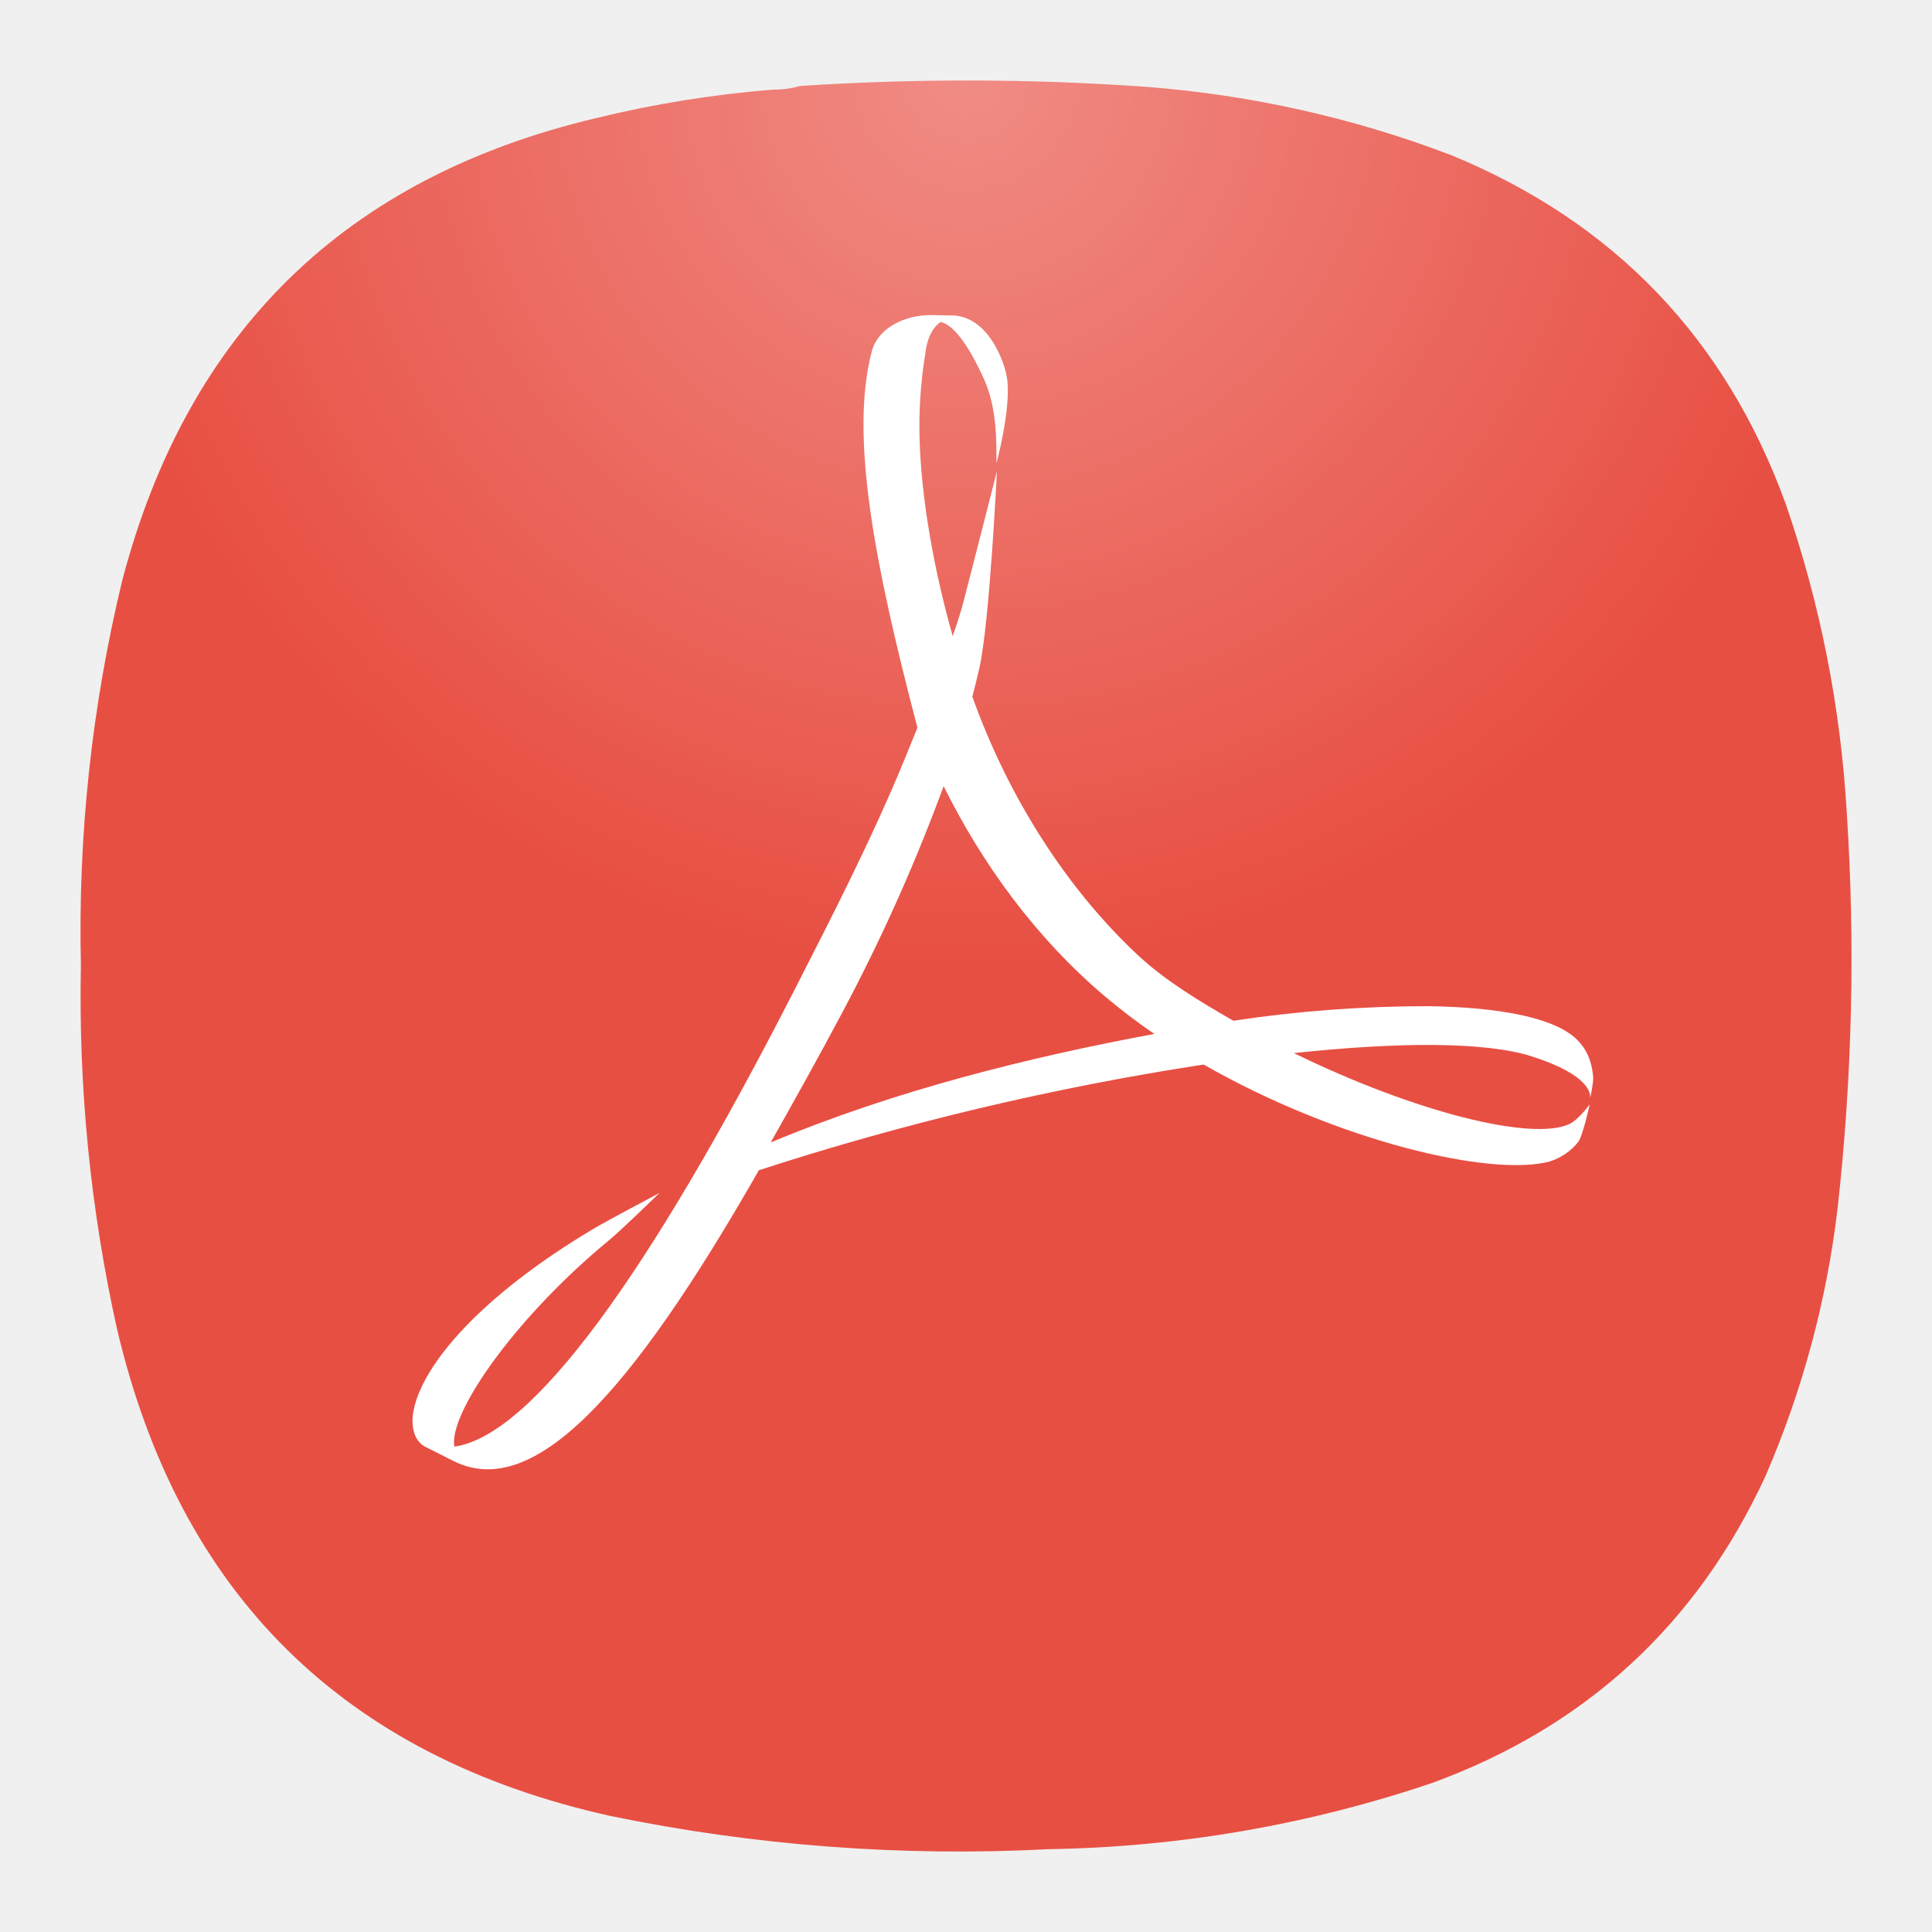
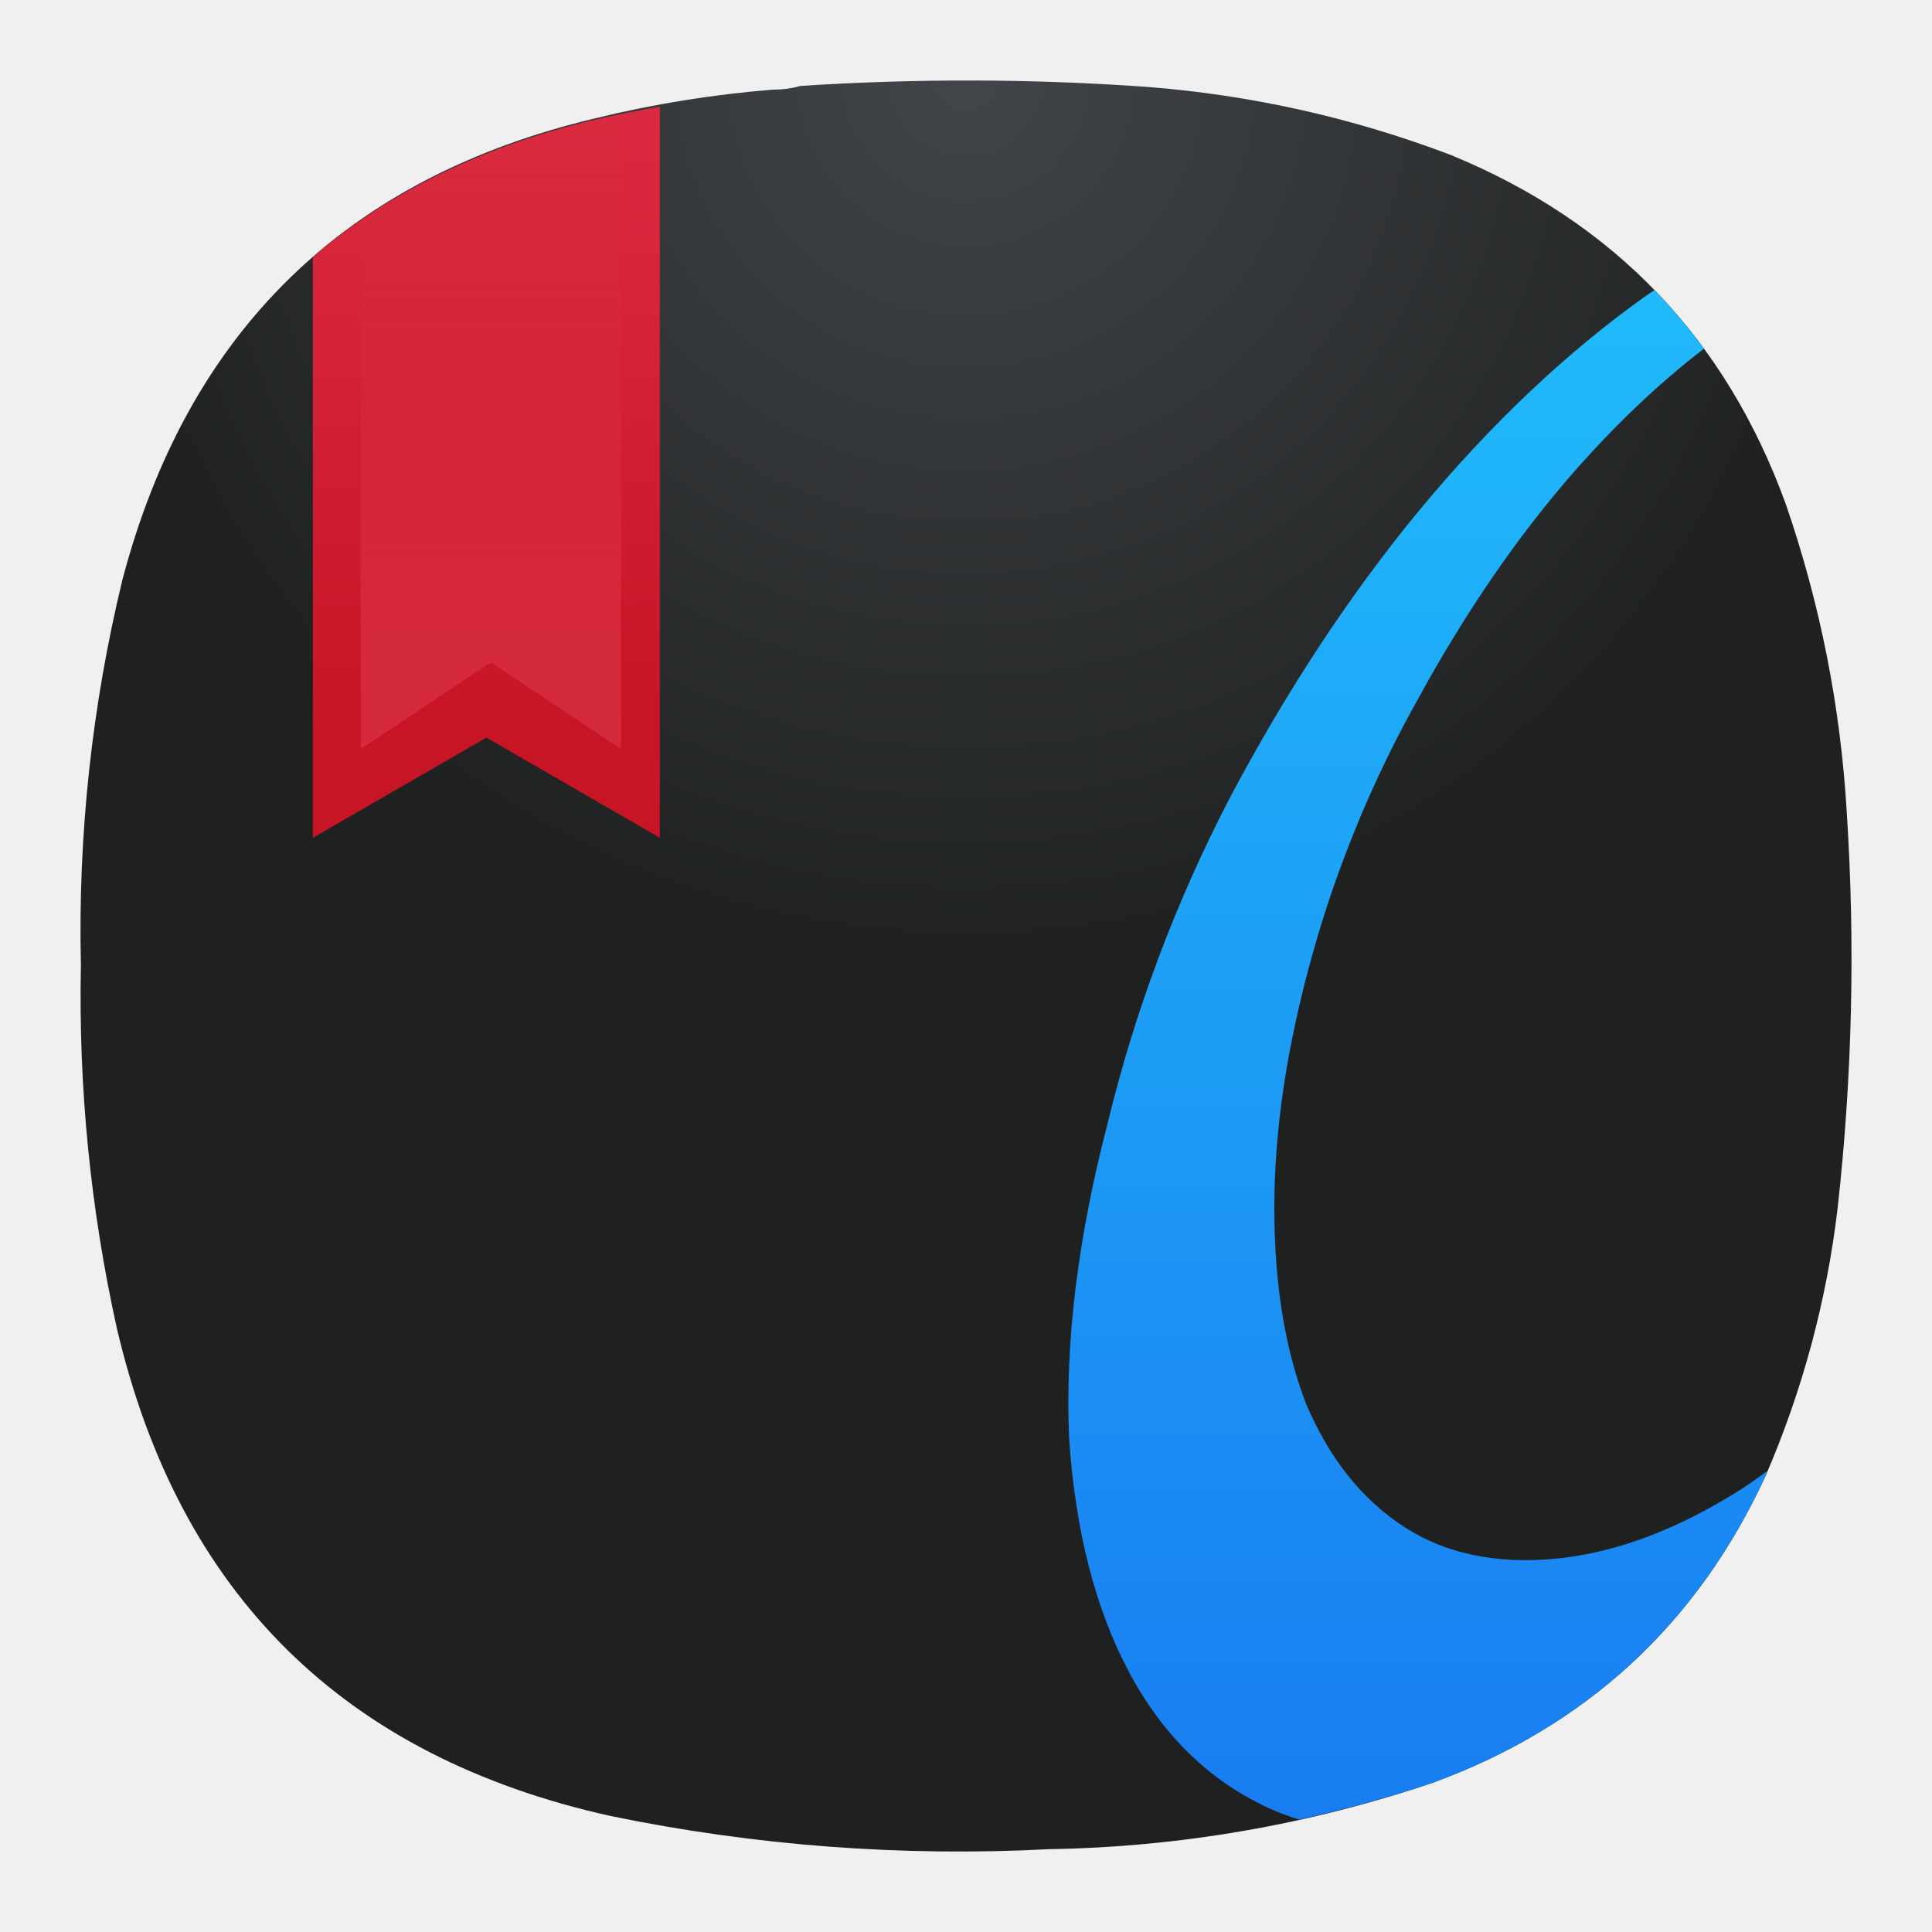
- <svg xmlns="http://www.w3.org/2000/svg" width="24" height="24" fill="none">
-   <path fill="url(#a)" fill-rule="evenodd" d="M9.596 1.114c.12 0 .234-.014.344-.046a31.627 31.627 0 0 1 4.307.011c1.301.102 2.561.384 3.78.848 2.025.833 3.412 2.28 4.158 4.339.427 1.24.679 2.514.756 3.824a27.94 27.94 0 0 1-.114 4.923 11.88 11.88 0 0 1-.894 3.32c-.85 1.843-2.229 3.114-4.135 3.813a15.624 15.624 0 0 1-4.765.825 21.423 21.423 0 0 1-5.453-.413c-3.312-.737-5.354-2.756-6.128-6.056a19.047 19.047 0 0 1-.447-4.511 18.491 18.491 0 0 1 .515-4.786c.812-3.086 2.77-4.998 5.877-5.736a13.953 13.953 0 0 1 2.199-.355Z" clip-rule="evenodd" />
-   <path fill="#fff" d="M9.877 12.282c.446-.875.954-1.86 1.36-2.85l.16-.392c-.53-2.018-.848-3.639-.564-4.686.076-.273.393-.44.731-.44l.206.004h.038c.463-.007.681.582.706.81.04.382-.136 1.028-.136 1.028 0-.26.01-.682-.154-1.046-.191-.42-.374-.671-.538-.711-.083.055-.164.17-.191.39a5.617 5.617 0 0 0-.074.9c0 .71.14 1.647.414 2.614.052-.15.098-.294.134-.428.056-.213.415-1.62.415-1.62s-.09 1.873-.217 2.44c-.027.12-.057.238-.088.36.453 1.266 1.184 2.396 2.055 3.209.343.321.777.58 1.187.816a16.214 16.214 0 0 1 2.41-.181c.914.012 1.585.147 1.857.414.133.13.187.287.203.463.004.069-.029.23-.039.27.01-.049.01-.289-.723-.523-.578-.185-1.66-.18-2.956-.041 1.5.734 2.962 1.099 3.425.88.113-.055.25-.243.25-.243s-.08.37-.14.463a.73.73 0 0 1-.36.247c-.732.195-2.636-.256-4.296-1.205a35.102 35.102 0 0 0-5.525 1.313c-1.605 2.812-2.81 4.104-3.792 3.613l-.361-.182c-.147-.084-.17-.288-.135-.454.114-.56.816-1.403 2.226-2.245.152-.092.828-.45.828-.45s-.5.485-.618.58c-1.125.923-1.956 2.083-1.935 2.533l.004.039c.956-.137 2.39-2.082 4.233-5.689Zm.584.3c-.308.58-.609 1.117-.887 1.61 1.537-.643 3.19-1.055 4.765-1.348a7.911 7.911 0 0 1-.61-.464c-.867-.734-1.528-1.65-2.007-2.614a22.416 22.416 0 0 1-1.261 2.816Z" />
-   <defs>
+ <svg xmlns="http://www.w3.org/2000/svg" xmlns:xlink="http://www.w3.org/1999/xlink" width="24" height="24" fill="none" version="1.1" id="svg3">
+   <path fill="url(#a)" fill-rule="evenodd" d="M9.596 1.114c.12 0 .234-.014.344-.046a31.627 31.627 0 0 1 4.307.011c1.301.102 2.561.384 3.78.848 2.025.833 3.412 2.28 4.158 4.339.427 1.24.679 2.514.756 3.824a27.94 27.94 0 0 1-.114 4.923 11.88 11.88 0 0 1-.894 3.32c-.85 1.843-2.229 3.114-4.135 3.813a15.624 15.624 0 0 1-4.765.825 21.423 21.423 0 0 1-5.453-.413c-3.312-.737-5.354-2.756-6.128-6.056a19.047 19.047 0 0 1-.447-4.511 18.491 18.491 0 0 1 .515-4.786c.812-3.086 2.77-4.998 5.877-5.736a13.953 13.953 0 0 1 2.199-.355Z" clip-rule="evenodd" id="path1" />
+   <defs id="defs3">
+     <linearGradient id="linearGradient14">
+       <stop style="stop-color:#20bbfa;stop-opacity:1;" offset="0" id="stop14" />
+       <stop style="stop-color:#197df1;stop-opacity:1;" offset="1" id="stop15" />
+     </linearGradient>
+     <linearGradient id="linearGradient11">
+       <stop style="stop-color:#db2a40;stop-opacity:1;" offset="0" id="stop11" />
+       <stop style="stop-color:#c71525;stop-opacity:1;" offset="1" id="stop12" />
+     </linearGradient>
+     <linearGradient id="linearGradient9">
+       <stop style="stop-color:#d52a3c;stop-opacity:1;" offset="0" id="stop9" />
+       <stop style="stop-color:#d52a3c;stop-opacity:0;" offset="1" id="stop10" />
+     </linearGradient>
    <radialGradient id="a" cx="0" cy="0" r="1" gradientTransform="matrix(0 11 -11 0 12 1)" gradientUnits="userSpaceOnUse">
-       <stop stop-color="#F08C85" />
-       <stop offset="1" stop-color="#E84F43" />
+       <stop stop-color="#F08C85" id="stop2" offset="0" style="stop-color:#424549;stop-opacity:1;" />
+       <stop offset="1" stop-color="#E84F43" id="stop3" style="stop-color:#1f2121;stop-opacity:1;" />
    </radialGradient>
+     <linearGradient xlink:href="#linearGradient9" id="linearGradient10" x1="-13.869" y1="8.19" x2="-13.869" y2="-0.018" gradientUnits="userSpaceOnUse" />
+     <linearGradient xlink:href="#linearGradient11" id="linearGradient12" x1="-34.007" y1="1.412" x2="-33.932" y2="9.107" gradientUnits="userSpaceOnUse" gradientTransform="translate(19.94295,0.0239359)" />
+     <linearGradient xlink:href="#linearGradient14" id="linearGradient15" x1="-20.621" y1="3.488" x2="-20.621" y2="22.6" gradientUnits="userSpaceOnUse" gradientTransform="translate(40)" />
  </defs>
+   <g id="g12" transform="translate(20.02874)">
+     <path id="path10" style="fill:url(#linearGradient12)" d="m -11.832,1.325 a 13.953,13.953 0 0 0 -0.828,0.168 c -1.392,0.331 -2.551,0.899 -3.482,1.701 v 7.213 l 2.156,-1.244 2.154,1.244 z" />
+     <path id="path5" style="fill:url(#linearGradient10);fill-opacity:1" d="m -12.314,1.41 a 13.953,13.953 0 0 0 -0.289,0.059 c -1.135,0.27 -2.115,0.698 -2.943,1.281 v 6.555 l 1.617,-1.078 1.615,1.078 z" />
+   </g>
+   <path id="path13" style="fill:url(#linearGradient15)" d="m 20.553,3.604 c -0.031,0.022 -0.063,0.04 -0.094,0.062 -0.994,0.706 -1.935,1.596 -2.824,2.668 -0.863,1.046 -1.647,2.237 -2.354,3.57 -0.68,1.308 -1.189,2.668 -1.529,4.08 -0.366,1.412 -0.523,2.706 -0.471,3.883 0.078,1.151 0.326,2.12 0.744,2.904 0.418,0.785 0.994,1.346 1.727,1.686 0.124,0.057 0.253,0.105 0.385,0.146 a 15.624,15.624 0 0 0 1.662,-0.457 c 1.906,-0.699 3.285,-1.971 4.135,-3.814 a 11.88,11.88 0 0 0 0.021,-0.059 c -0.105,0.077 -0.211,0.151 -0.318,0.223 -0.785,0.497 -1.543,0.785 -2.275,0.863 -0.758,0.078 -1.399,-0.053 -1.922,-0.393 -0.523,-0.34 -0.929,-0.851 -1.217,-1.531 -0.262,-0.68 -0.393,-1.49 -0.393,-2.432 -2e-6,-0.968 0.157,-2.014 0.471,-3.139 0.314,-1.125 0.759,-2.197 1.334,-3.217 0.575,-1.046 1.203,-1.962 1.883,-2.746 C 20.052,5.289 20.601,4.766 21.166,4.332 20.977,4.074 20.773,3.831 20.553,3.604 Z" />
</svg>
